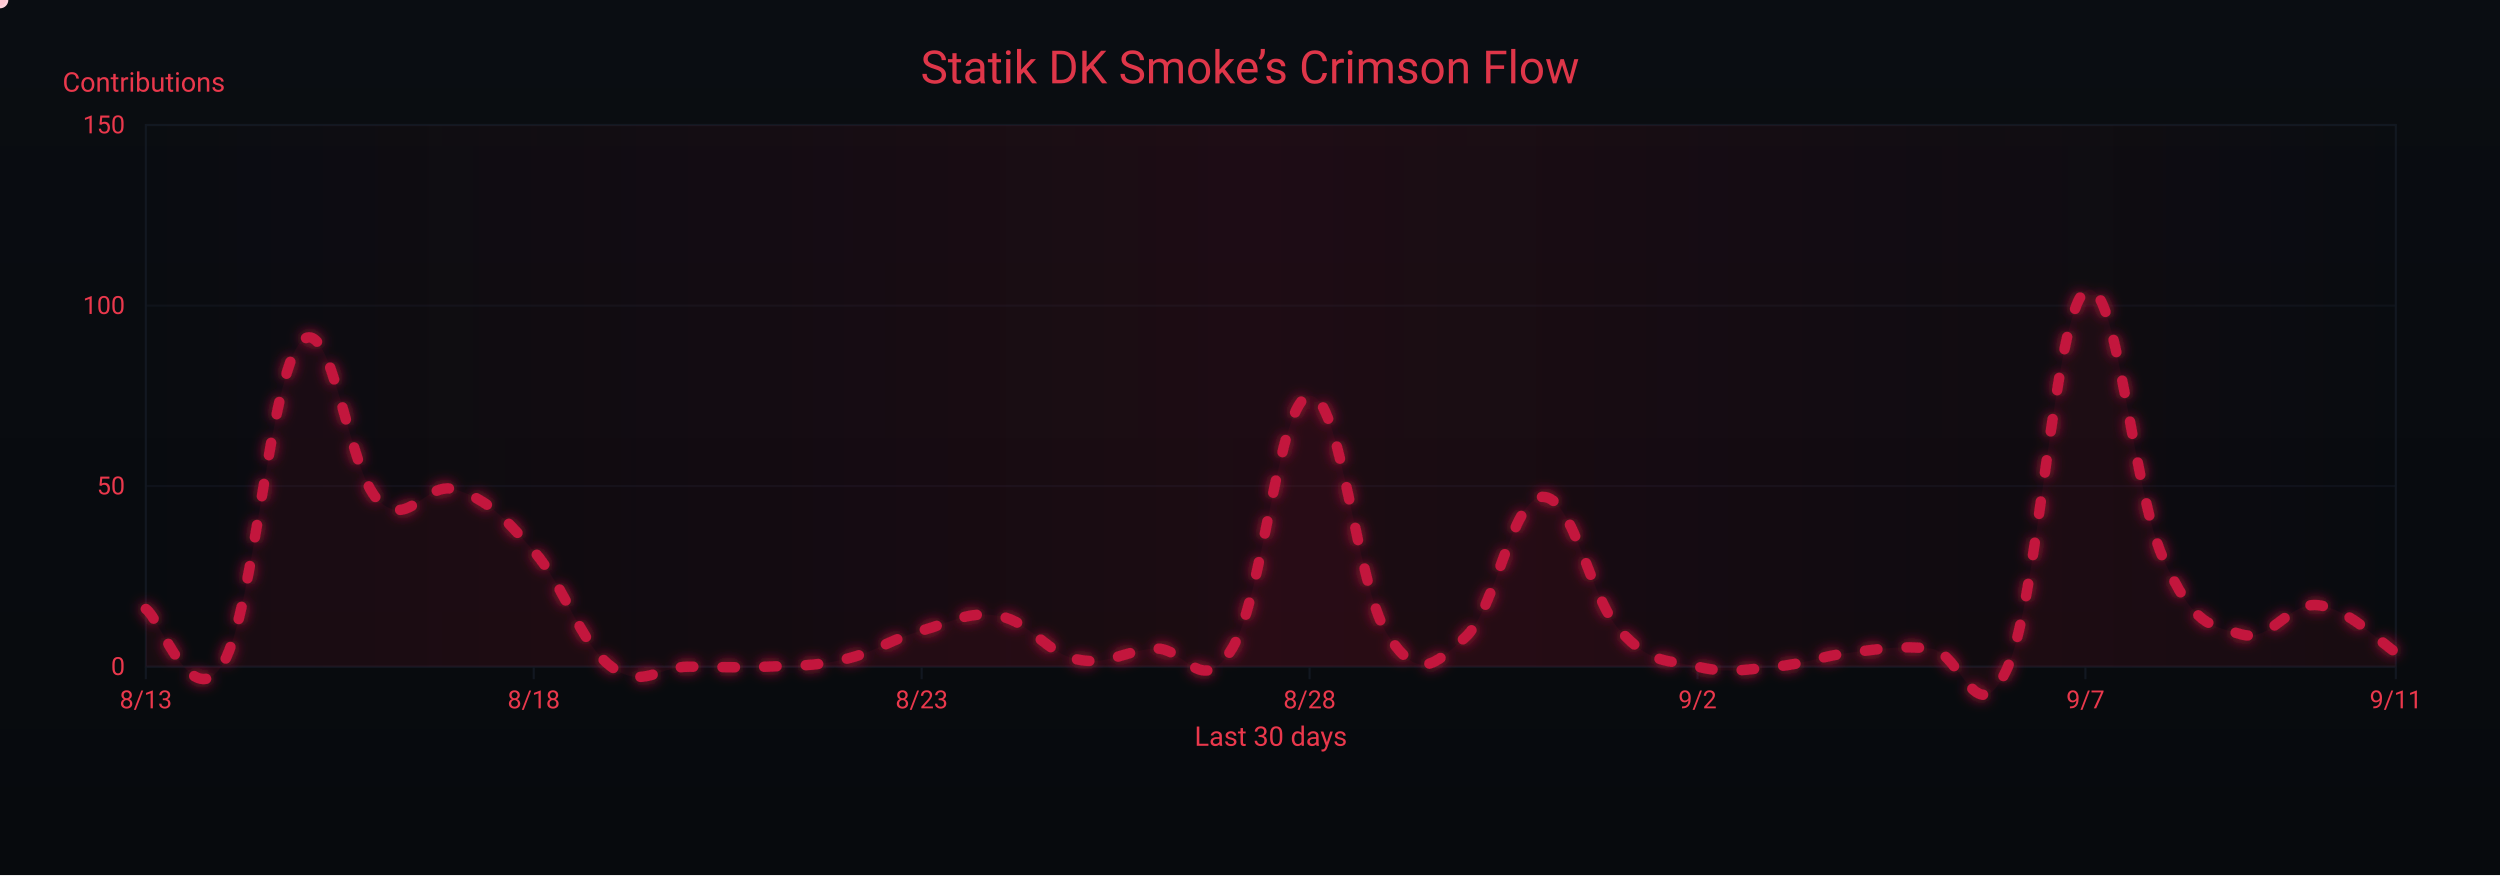
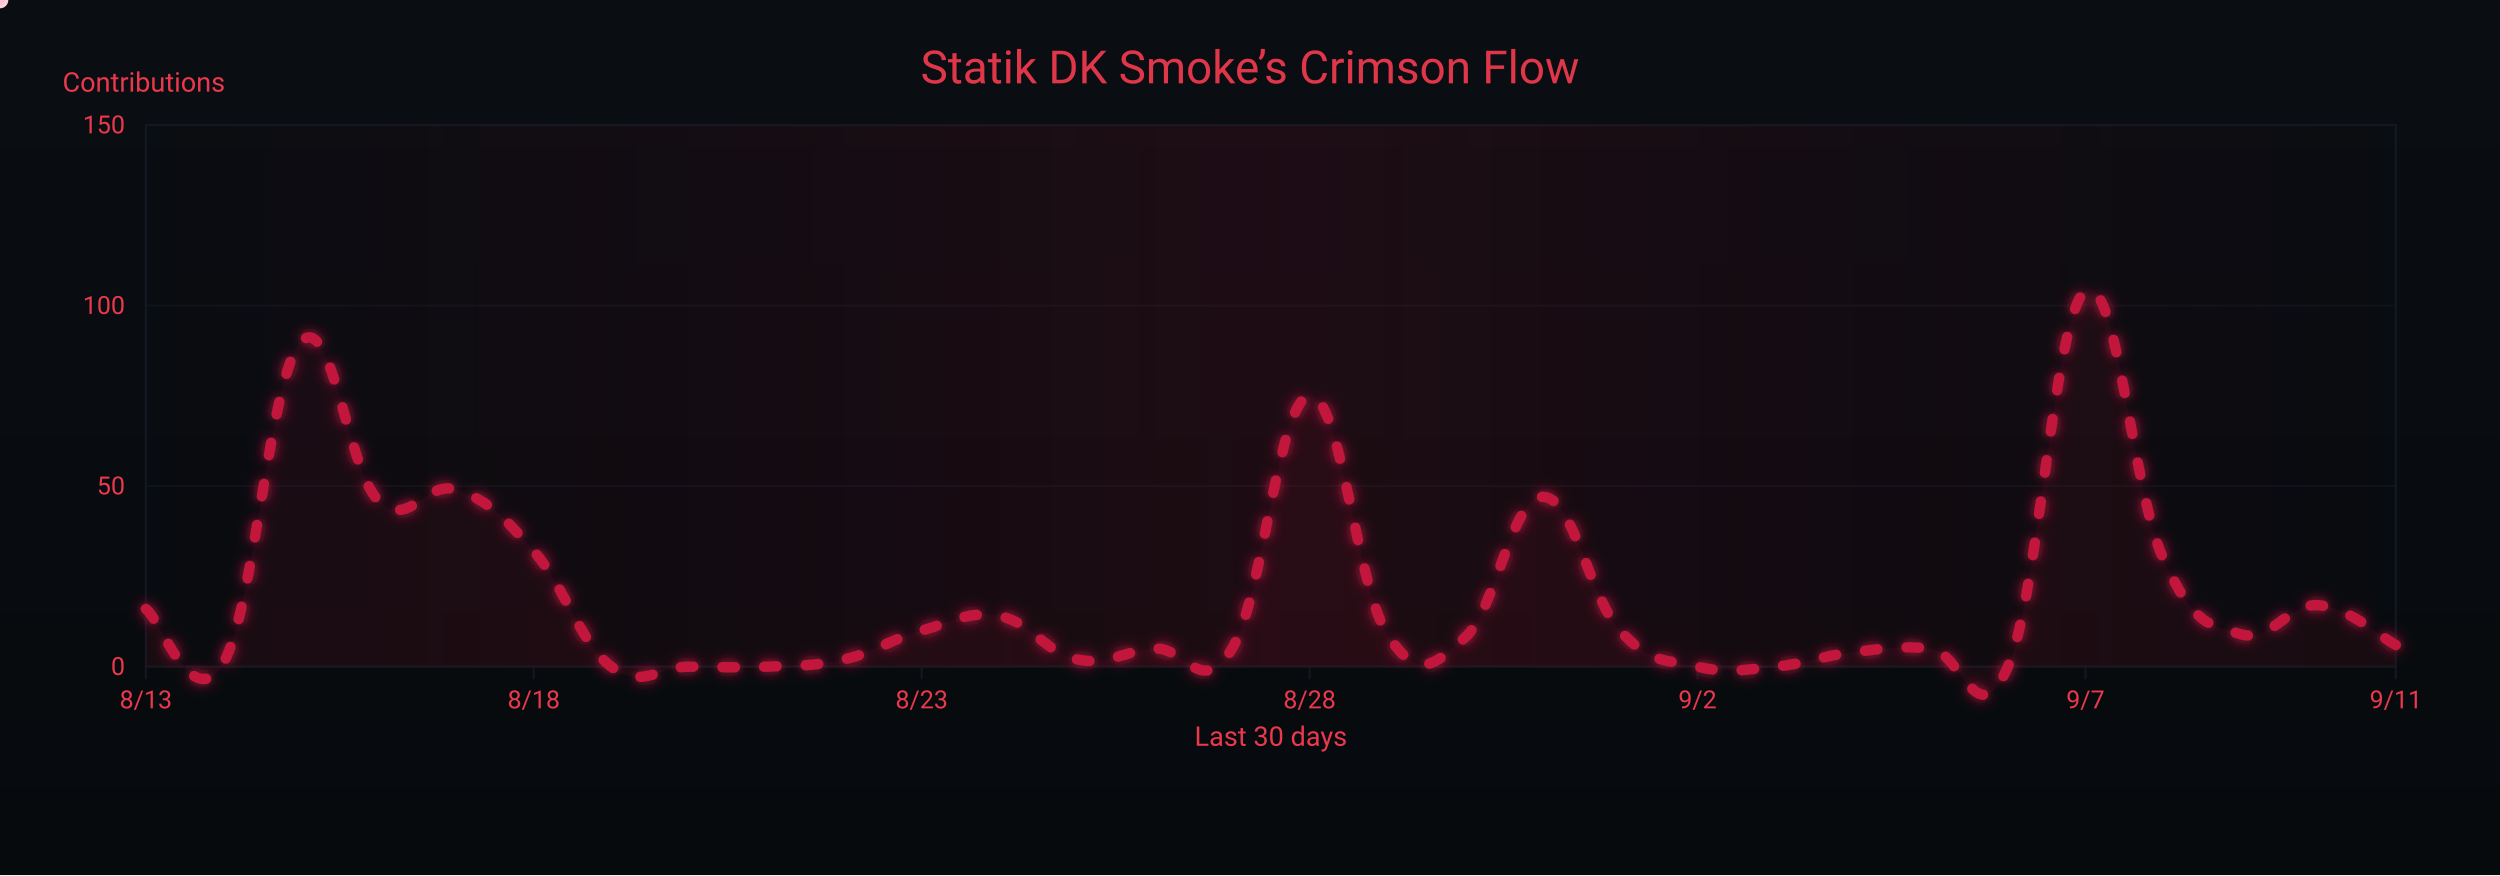
<svg xmlns="http://www.w3.org/2000/svg" width="1200" height="420" viewBox="0 0 1200 420" role="img" aria-label="Crimson Flow Graph">
  <defs>
    <linearGradient id="bgGrad" x1="0" y1="0" x2="0" y2="1">
      <stop offset="0%" stop-color="#0a0d12" />
      <stop offset="100%" stop-color="#070a0d" />
    </linearGradient>
    <filter id="glow">
      <feGaussianBlur stdDeviation="3" result="b1" />
      <feMerge>
        <feMergeNode in="b1" />
        <feMergeNode in="SourceGraphic" />
      </feMerge>
    </filter>
    <linearGradient id="sheen" x1="0" y1="0" x2="1" y2="0">
      <stop offset="0%" stop-color="#9b0e2a" stop-opacity="0" />
      <stop offset="50%" stop-color="#9b0e2a" stop-opacity=".14" />
      <stop offset="100%" stop-color="#9b0e2a" stop-opacity="0" />
      <animateTransform attributeName="gradientTransform" type="translate" from="-1 0" to="1 0" dur="9s" repeatCount="indefinite" />
    </linearGradient>
  </defs>
  <rect width="1200" height="420" fill="url(#bgGrad)" />
  <rect x="70" y="60" width="1080" height="260" fill="none" stroke="#121821" stroke-width="1" />
  <g font-family="ui-sans-serif,system-ui,-apple-system,Segoe UI,Roboto,Ubuntu,Arial" font-size="12">
    <path d="M70,320.0 H1150" stroke="#121821" stroke-width="1" opacity="0.6" />
    <text x="60" y="324.0" text-anchor="end" fill="#ea384c">0</text>
    <path d="M70,233.3 H1150" stroke="#121821" stroke-width="1" opacity="0.6" />
    <text x="60" y="237.3" text-anchor="end" fill="#ea384c">50</text>
    <path d="M70,146.7 H1150" stroke="#121821" stroke-width="1" opacity="0.6" />
    <text x="60" y="150.7" text-anchor="end" fill="#ea384c">100</text>
    <path d="M70,60.0 H1150" stroke="#121821" stroke-width="1" opacity="0.6" />
    <text x="60" y="64.0" text-anchor="end" fill="#ea384c">150</text>
    <text x="30" y="44" fill="#ea384c" font-size="13">Contributions</text>
  </g>
  <g font-family="ui-sans-serif,system-ui,-apple-system,Segoe UI,Roboto,Ubuntu,Arial" font-size="12">
    <path d="M70.0,320 V326" stroke="#121821" stroke-width="1" />
    <text x="70.0" y="340" text-anchor="middle" fill="#ea384c">8/13</text>
    <path d="M256.2,320 V326" stroke="#121821" stroke-width="1" />
    <text x="256.2" y="340" text-anchor="middle" fill="#ea384c">8/18</text>
    <path d="M442.4,320 V326" stroke="#121821" stroke-width="1" />
    <text x="442.4" y="340" text-anchor="middle" fill="#ea384c">8/23</text>
    <path d="M628.6,320 V326" stroke="#121821" stroke-width="1" />
    <text x="628.6" y="340" text-anchor="middle" fill="#ea384c">8/28</text>
    <path d="M814.8,320 V326" stroke="#121821" stroke-width="1" />
    <text x="814.8" y="340" text-anchor="middle" fill="#ea384c">9/2</text>
    <path d="M1001.0,320 V326" stroke="#121821" stroke-width="1" />
    <text x="1001.0" y="340" text-anchor="middle" fill="#ea384c">9/7</text>
    <path d="M1150.0,320 V326" stroke="#121821" stroke-width="1" />
    <text x="1150.0" y="340" text-anchor="middle" fill="#ea384c">9/11</text>
    <text x="610" y="358" text-anchor="middle" fill="#ea384c" font-size="13">Last 30 days</text>
  </g>
  <rect x="70" y="60" width="1080" height="260" fill="url(#sheen)" />
  <text x="600" y="40" text-anchor="middle" font-family="ui-sans-serif,system-ui,-apple-system,Segoe UI,Roboto,Ubuntu,Arial" font-size="22" fill="#ea384c" opacity=".95">Statik DK Smoke’s Crimson Flow</text>
-   <path d="M70.0,292.3 C77.4,297.5 92.3,343.9 107.2,318.3 C122.1,292.6 129.6,179.6 144.5,164.0 C159.4,148.4 166.8,226.1 181.7,240.3 C196.6,254.5 204.1,230.2 219.0,235.1 C233.9,239.9 241.3,247.5 256.2,264.5 C271.1,281.5 278.6,308.9 293.4,320.0 C308.3,331.1 315.8,320.0 330.7,320.0 C345.6,320.0 353.0,320.7 367.9,320.0 C382.8,319.3 390.3,320.0 405.2,316.5 C420.1,313.1 427.5,306.8 442.4,302.7 C457.3,298.5 464.8,293.0 479.7,295.7 C494.6,298.5 502.0,313.4 516.9,316.5 C531.8,319.7 539.2,312.4 554.1,311.3 C569.0,310.3 576.5,335.6 591.4,311.3 C606.3,287.1 613.7,191.4 628.6,190.0 C643.5,188.6 651.0,281.2 665.9,304.4 C680.8,327.6 688.2,319.3 703.1,306.1 C718.0,293.0 725.4,239.2 740.3,238.5 C755.2,237.8 762.7,286.4 777.6,302.7 C792.5,319.0 799.9,316.5 814.8,320.0 C829.7,323.5 837.2,321.4 852.1,320.0 C867.0,318.6 874.4,314.8 889.3,313.1 C904.2,311.3 911.7,309.9 926.6,311.3 C941.4,312.7 948.9,354.3 963.8,320.0 C978.7,285.7 986.1,150.1 1001.0,139.7 C1015.9,129.3 1023.4,235.1 1038.3,268.0 C1053.2,300.9 1060.6,299.9 1075.5,304.4 C1090.4,308.9 1097.9,288.8 1112.8,290.5 C1127.7,292.3 1142.6,308.6 1150.0,313.1 L 1150,320 L 70,320 Z" fill="#7a0f26" opacity=".13">
+   <path d="M70.0,292.3 C77.4,297.5 92.3,343.9 107.2,318.3 C122.1,292.6 129.6,179.6 144.5,164.0 C159.4,148.4 166.8,226.1 181.7,240.3 C196.6,254.5 204.1,230.2 219.0,235.1 C233.9,239.9 241.3,247.5 256.2,264.5 C271.1,281.5 278.6,308.9 293.4,320.0 C308.3,331.1 315.8,320.0 330.7,320.0 C345.6,320.0 353.0,320.7 367.9,320.0 C382.8,319.3 390.3,320.0 405.2,316.5 C420.1,313.1 427.5,306.8 442.4,302.7 C457.3,298.5 464.8,293.0 479.7,295.7 C494.6,298.5 502.0,313.4 516.9,316.5 C531.8,319.7 539.2,312.4 554.1,311.3 C569.0,310.3 576.5,335.6 591.4,311.3 C606.3,287.1 613.7,191.4 628.6,190.0 C643.5,188.6 651.0,281.2 665.9,304.4 C680.8,327.6 688.2,319.3 703.1,306.1 C718.0,293.0 725.4,239.2 740.3,238.5 C755.2,237.8 762.7,286.4 777.6,302.7 C792.5,319.0 799.9,316.5 814.8,320.0 C829.7,323.5 837.2,321.4 852.1,320.0 C867.0,318.6 874.4,314.8 889.3,313.1 C904.2,311.3 911.7,309.9 926.6,311.3 C941.4,312.7 948.9,354.3 963.8,320.0 C978.7,285.7 986.1,150.1 1001.0,139.7 C1015.9,129.3 1023.4,235.1 1038.3,268.0 C1053.2,300.9 1060.6,299.9 1075.5,304.4 C1090.4,308.9 1097.9,289.5 1112.8,290.5 C1127.7,291.6 1142.6,305.8 1150.0,309.6 L 1150,320 L 70,320 Z" fill="#7a0f26" opacity=".13">
    <animate attributeName="opacity" values=".10;.17;.10" dur="6s" repeatCount="indefinite" />
  </path>
-   <path id="curve" d="M70.0,292.3 C77.4,297.5 92.3,343.9 107.2,318.3 C122.1,292.6 129.6,179.6 144.5,164.0 C159.4,148.4 166.8,226.1 181.7,240.3 C196.6,254.5 204.1,230.2 219.0,235.1 C233.9,239.9 241.3,247.5 256.2,264.5 C271.1,281.5 278.6,308.9 293.4,320.0 C308.3,331.1 315.8,320.0 330.7,320.0 C345.6,320.0 353.0,320.7 367.9,320.0 C382.8,319.3 390.3,320.0 405.2,316.5 C420.1,313.1 427.5,306.8 442.4,302.7 C457.3,298.5 464.8,293.0 479.7,295.7 C494.6,298.5 502.0,313.4 516.9,316.5 C531.8,319.7 539.2,312.4 554.1,311.3 C569.0,310.3 576.5,335.6 591.4,311.3 C606.3,287.1 613.7,191.4 628.6,190.0 C643.5,188.6 651.0,281.2 665.9,304.4 C680.8,327.6 688.2,319.3 703.1,306.1 C718.0,293.0 725.4,239.2 740.3,238.5 C755.2,237.8 762.7,286.4 777.6,302.7 C792.5,319.0 799.9,316.5 814.8,320.0 C829.7,323.5 837.2,321.4 852.1,320.0 C867.0,318.6 874.4,314.8 889.3,313.1 C904.2,311.3 911.7,309.9 926.6,311.3 C941.4,312.7 948.9,354.3 963.8,320.0 C978.7,285.7 986.1,150.1 1001.0,139.7 C1015.9,129.3 1023.4,235.1 1038.3,268.0 C1053.2,300.9 1060.6,299.9 1075.5,304.4 C1090.4,308.9 1097.9,288.8 1112.8,290.5 C1127.7,292.3 1142.6,308.6 1150.0,313.1" fill="none" stroke="#c3193d" stroke-width="5" stroke-linecap="round" stroke-linejoin="round" stroke-dasharray="6 14" filter="url(#glow)">
+   <path id="curve" d="M70.0,292.3 C77.4,297.5 92.3,343.9 107.2,318.3 C122.1,292.6 129.6,179.6 144.5,164.0 C159.4,148.4 166.8,226.1 181.7,240.3 C196.6,254.5 204.1,230.2 219.0,235.1 C233.9,239.9 241.3,247.5 256.2,264.5 C271.1,281.5 278.6,308.9 293.4,320.0 C308.3,331.1 315.8,320.0 330.7,320.0 C345.6,320.0 353.0,320.7 367.9,320.0 C382.8,319.3 390.3,320.0 405.2,316.5 C420.1,313.1 427.5,306.8 442.4,302.7 C457.3,298.5 464.8,293.0 479.7,295.7 C494.6,298.5 502.0,313.4 516.9,316.5 C531.8,319.7 539.2,312.4 554.1,311.3 C569.0,310.3 576.5,335.6 591.4,311.3 C606.3,287.1 613.7,191.4 628.6,190.0 C643.5,188.6 651.0,281.2 665.9,304.4 C680.8,327.6 688.2,319.3 703.1,306.1 C718.0,293.0 725.4,239.2 740.3,238.5 C755.2,237.8 762.7,286.4 777.6,302.7 C792.5,319.0 799.9,316.5 814.8,320.0 C829.7,323.5 837.2,321.4 852.1,320.0 C867.0,318.6 874.4,314.8 889.3,313.1 C904.2,311.3 911.7,309.9 926.6,311.3 C941.4,312.7 948.9,354.3 963.8,320.0 C978.7,285.7 986.1,150.1 1001.0,139.7 C1015.9,129.3 1023.4,235.1 1038.3,268.0 C1053.2,300.9 1060.6,299.9 1075.5,304.4 C1090.4,308.9 1097.9,289.5 1112.8,290.5 C1127.7,291.6 1142.6,305.8 1150.0,309.6" fill="none" stroke="#c3193d" stroke-width="5" stroke-linecap="round" stroke-linejoin="round" stroke-dasharray="6 14" filter="url(#glow)">
    <animate attributeName="stroke-dashoffset" values="0;-220" dur="4.8s" repeatCount="indefinite" />
  </path>
  <g fill="#ffd1db">
    <circle r="4">
      <animateMotion dur="7s" rotate="auto" repeatCount="indefinite">
        <mpath href="#curve" />
      </animateMotion>
      <animate attributeName="opacity" values="1;.3;1" dur="2.2s" repeatCount="indefinite" />
    </circle>
    <circle r="3" fill="#ffffff">
      <animateMotion dur="8.2s" begin="1s" rotate="auto" repeatCount="indefinite">
        <mpath href="#curve" />
      </animateMotion>
      <animate attributeName="opacity" values=".7;.2;.7" dur="2.4s" repeatCount="indefinite" />
    </circle>
    <circle r="3" fill="#ffc7d3">
      <animateMotion dur="6s" begin="2s" rotate="auto" repeatCount="indefinite">
        <mpath href="#curve" />
      </animateMotion>
      <animate attributeName="opacity" values=".8;.3;.8" dur="2s" repeatCount="indefinite" />
    </circle>
  </g>
</svg>
